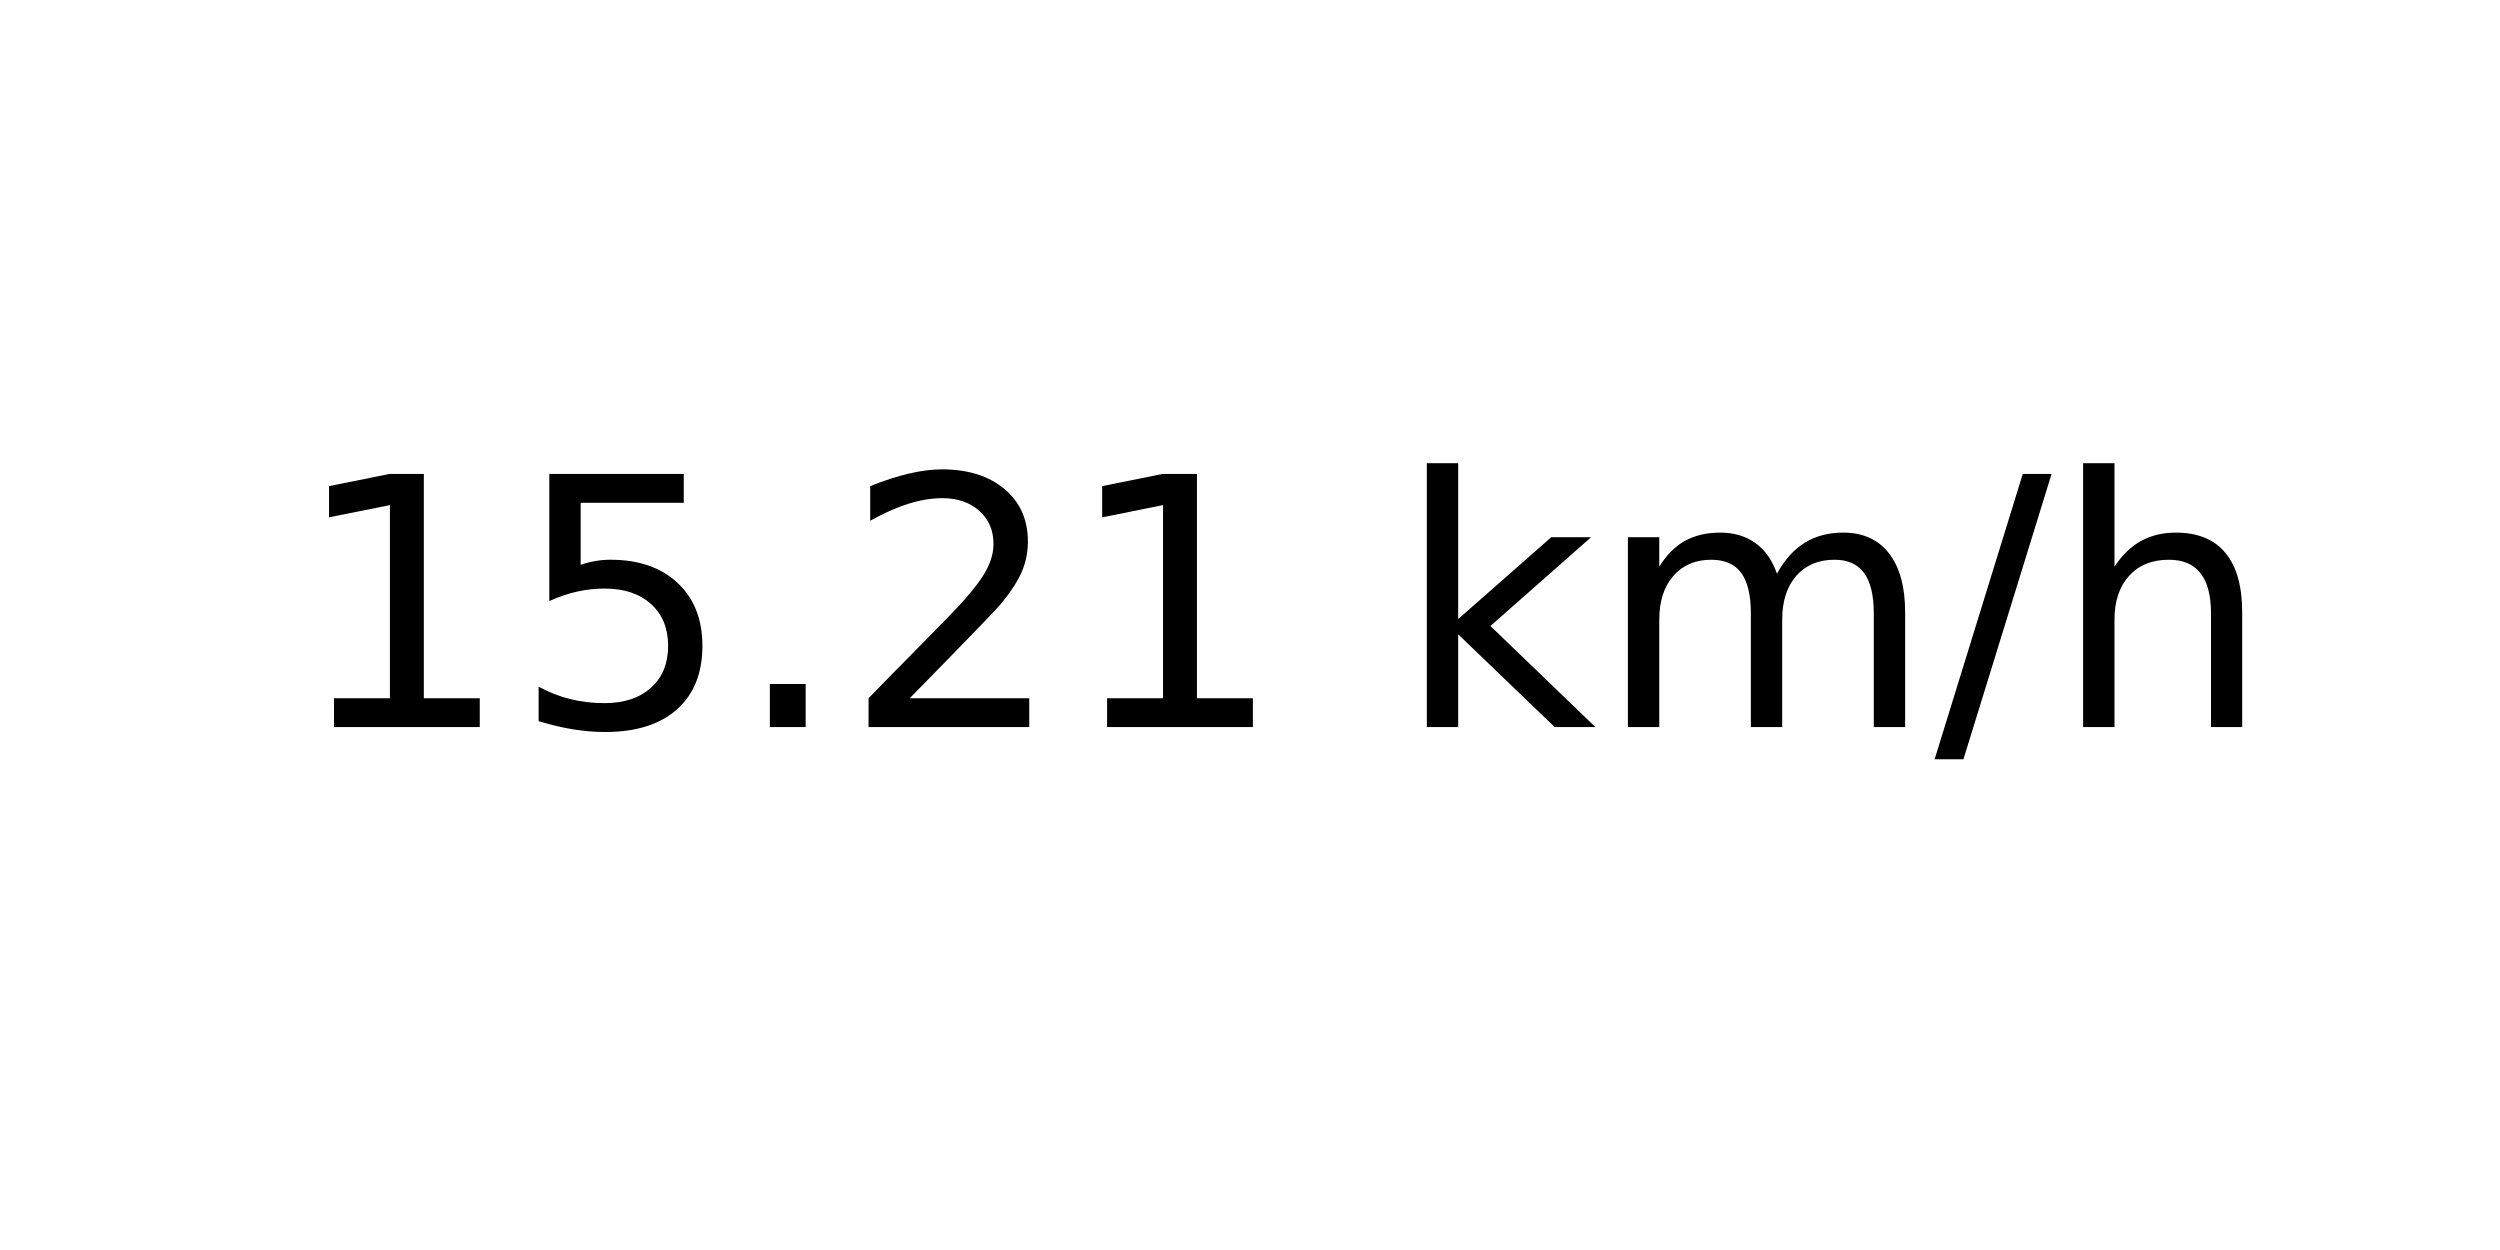
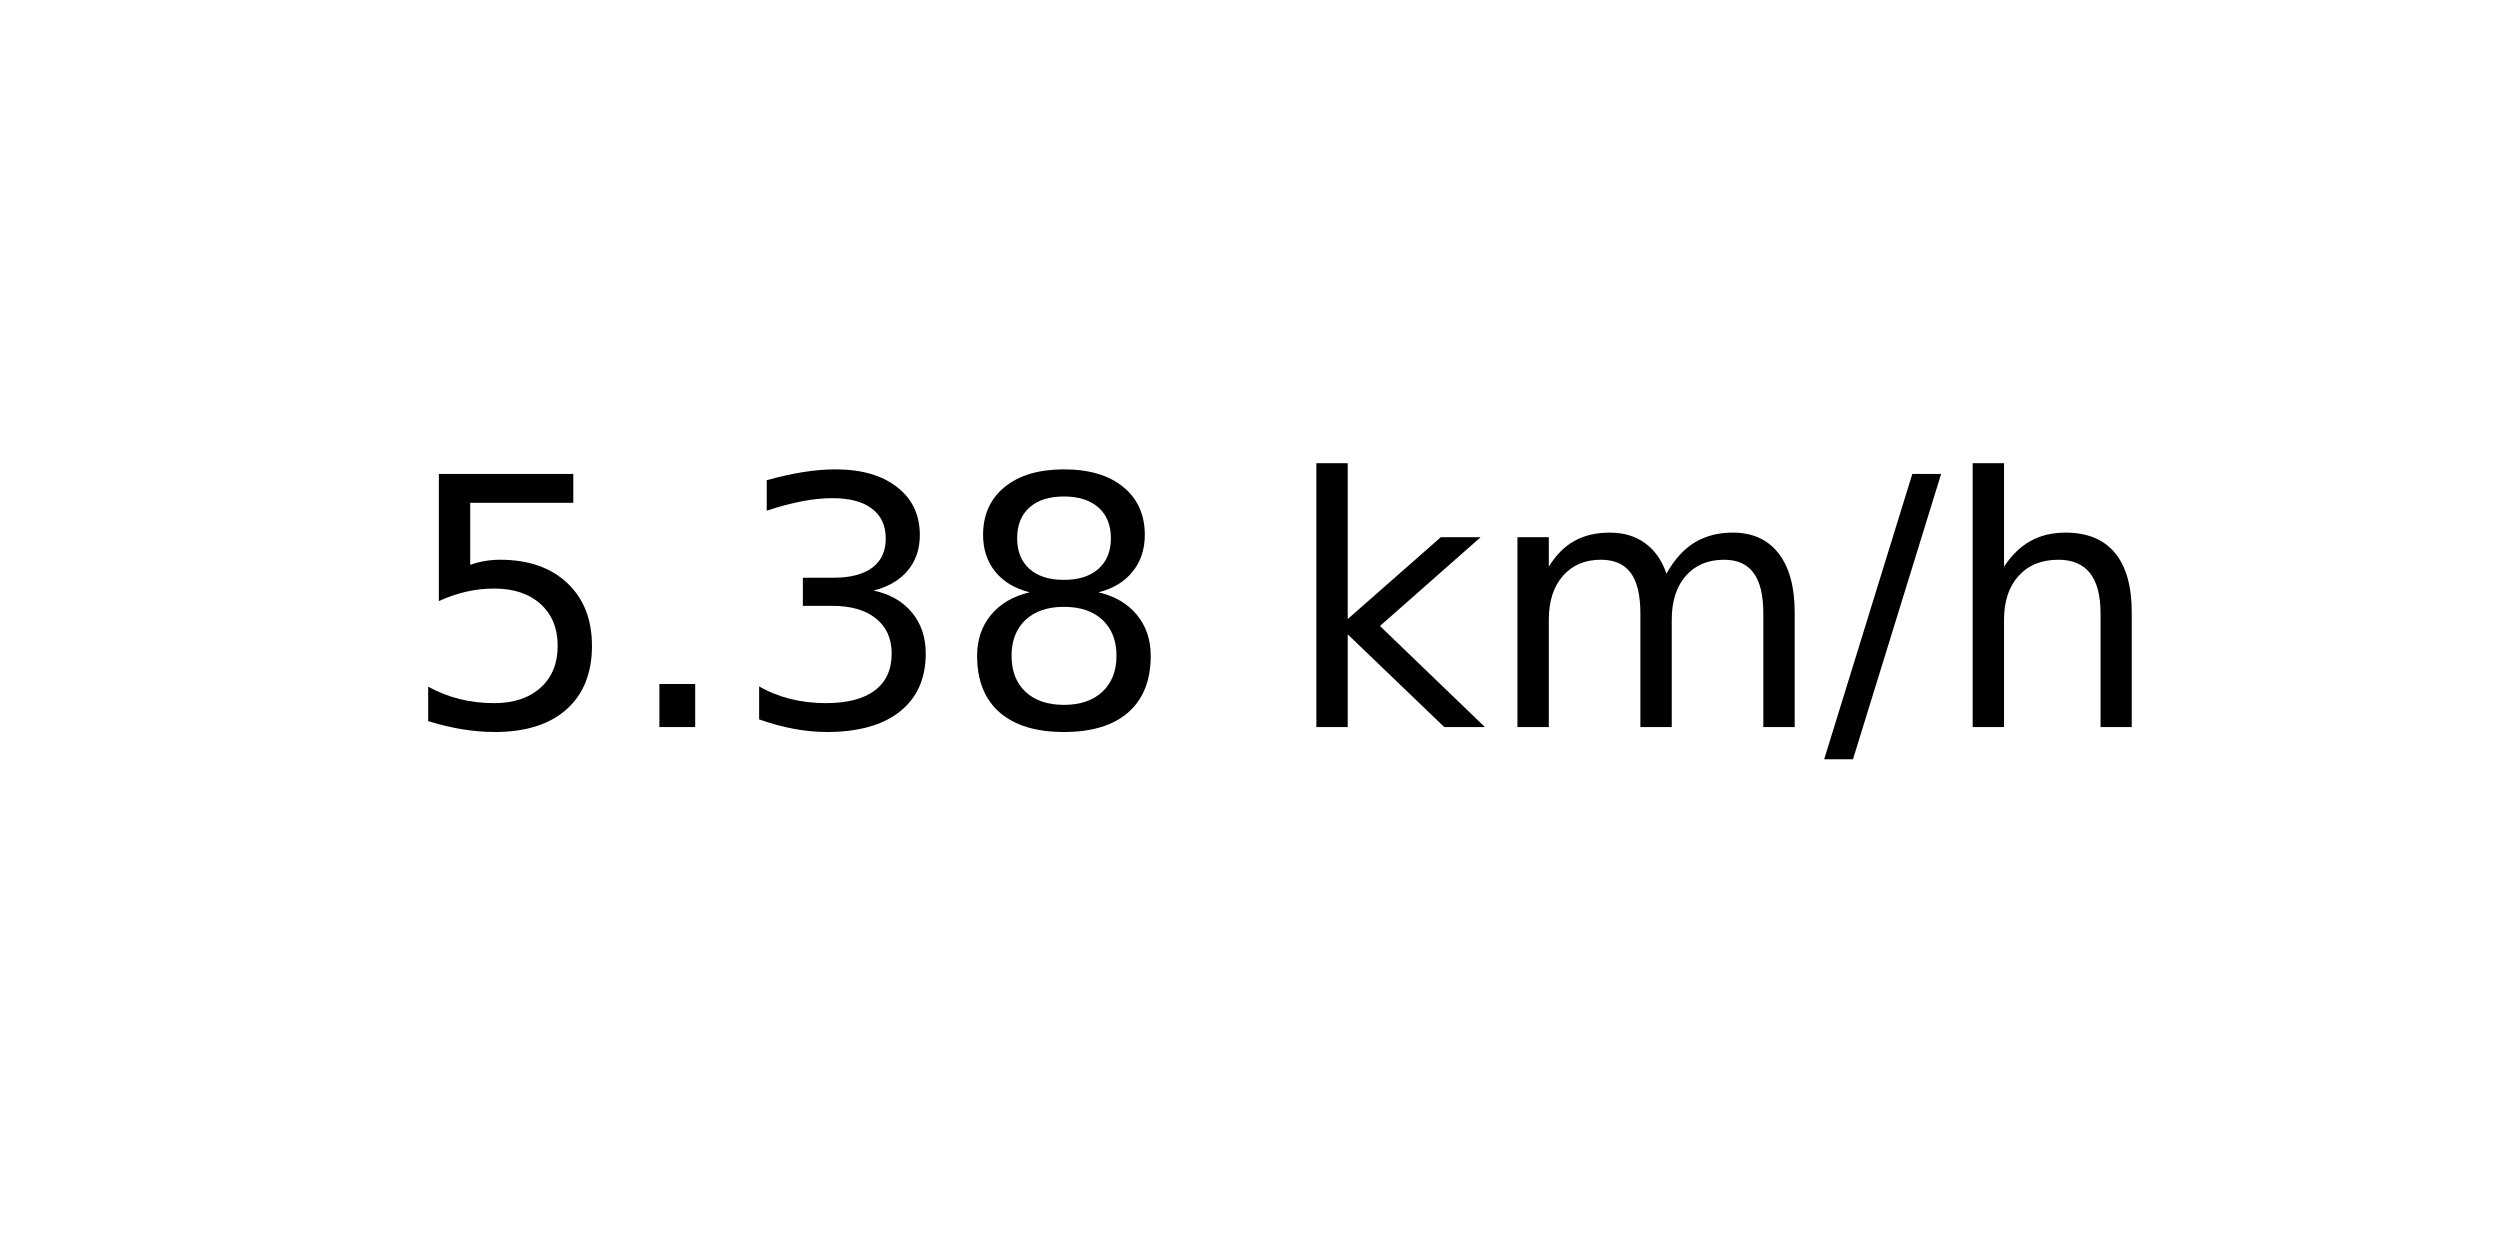
<svg xmlns="http://www.w3.org/2000/svg" xmlns:xlink="http://www.w3.org/1999/xlink" width="72pt" height="36pt" viewBox="0 0 72 36" version="1.1">
  <defs>
    <style type="text/css">*{stroke-linejoin: round; stroke-linecap: butt}</style>
  </defs>
  <g id="figure_1">
    <g id="axes_1">
      <g id="text_1">
-         <g transform="translate(8.378125 20.93937) scale(0.1 -0.1)">
+         <g transform="translate(11.55937 20.93937) scale(0.1 -0.1)">
          <defs>
-             <path id="DejaVuSans-31" d="M 794 531  L 1825 531  L 1825 4091  L 703 3866  L 703 4441  L 1819 4666  L 2450 4666  L 2450 531  L 3481 531  L 3481 0  L 794 0  L 794 531  z " transform="scale(0.015625)" />
            <path id="DejaVuSans-35" d="M 691 4666  L 3169 4666  L 3169 4134  L 1269 4134  L 1269 2991  Q 1406 3038 1543 3061  Q 1681 3084 1819 3084  Q 2600 3084 3056 2656  Q 3513 2228 3513 1497  Q 3513 744 3044 326  Q 2575 -91 1722 -91  Q 1428 -91 1123 -41  Q 819 9 494 109  L 494 744  Q 775 591 1075 516  Q 1375 441 1709 441  Q 2250 441 2565 725  Q 2881 1009 2881 1497  Q 2881 1984 2565 2268  Q 2250 2553 1709 2553  Q 1456 2553 1204 2497  Q 953 2441 691 2322  L 691 4666  z " transform="scale(0.015625)" />
            <path id="DejaVuSans-2e" d="M 684 794  L 1344 794  L 1344 0  L 684 0  L 684 794  z " transform="scale(0.015625)" />
-             <path id="DejaVuSans-32" d="M 1228 531  L 3431 531  L 3431 0  L 469 0  L 469 531  Q 828 903 1448 1529  Q 2069 2156 2228 2338  Q 2531 2678 2651 2914  Q 2772 3150 2772 3378  Q 2772 3750 2511 3984  Q 2250 4219 1831 4219  Q 1534 4219 1204 4116  Q 875 4013 500 3803  L 500 4441  Q 881 4594 1212 4672  Q 1544 4750 1819 4750  Q 2544 4750 2975 4387  Q 3406 4025 3406 3419  Q 3406 3131 3298 2873  Q 3191 2616 2906 2266  Q 2828 2175 2409 1742  Q 1991 1309 1228 531  z " transform="scale(0.015625)" />
+             <path id="DejaVuSans-33" d="M 2597 2516  Q 3050 2419 3304 2112  Q 3559 1806 3559 1356  Q 3559 666 3084 287  Q 2609 -91 1734 -91  Q 1441 -91 1130 -33  Q 819 25 488 141  L 488 750  Q 750 597 1062 519  Q 1375 441 1716 441  Q 2309 441 2620 675  Q 2931 909 2931 1356  Q 2931 1769 2642 2001  Q 2353 2234 1838 2234  L 1294 2234  L 1294 2753  L 1863 2753  Q 2328 2753 2575 2939  Q 2822 3125 2822 3475  Q 2822 3834 2567 4026  Q 2313 4219 1838 4219  Q 1578 4219 1281 4162  Q 984 4106 628 3988  L 628 4550  Q 988 4650 1302 4700  Q 1616 4750 1894 4750  Q 2613 4750 3031 4423  Q 3450 4097 3450 3541  Q 3450 3153 3228 2886  Q 3006 2619 2597 2516  z " transform="scale(0.015625)" />
+             <path id="DejaVuSans-38" d="M 2034 2216  Q 1584 2216 1326 1975  Q 1069 1734 1069 1313  Q 1069 891 1326 650  Q 1584 409 2034 409  Q 2484 409 2743 651  Q 3003 894 3003 1313  Q 3003 1734 2745 1975  Q 2488 2216 2034 2216  z M 1403 2484  Q 997 2584 770 2862  Q 544 3141 544 3541  Q 544 4100 942 4425  Q 1341 4750 2034 4750  Q 2731 4750 3128 4425  Q 3525 4100 3525 3541  Q 3525 3141 3298 2862  Q 3072 2584 2669 2484  Q 3125 2378 3379 2068  Q 3634 1759 3634 1313  Q 3634 634 3220 271  Q 2806 -91 2034 -91  Q 1263 -91 848 271  Q 434 634 434 1313  Q 434 1759 690 2068  Q 947 2378 1403 2484  z M 1172 3481  Q 1172 3119 1398 2916  Q 1625 2713 2034 2713  Q 2441 2713 2670 2916  Q 2900 3119 2900 3481  Q 2900 3844 2670 4047  Q 2441 4250 2034 4250  Q 1625 4250 1398 4047  Q 1172 3844 1172 3481  z " transform="scale(0.015625)" />
            <path id="DejaVuSans-20" transform="scale(0.015625)" />
            <path id="DejaVuSans-6b" d="M 581 4863  L 1159 4863  L 1159 1991  L 2875 3500  L 3609 3500  L 1753 1863  L 3688 0  L 2938 0  L 1159 1709  L 1159 0  L 581 0  L 581 4863  z " transform="scale(0.015625)" />
            <path id="DejaVuSans-6d" d="M 3328 2828  Q 3544 3216 3844 3400  Q 4144 3584 4550 3584  Q 5097 3584 5394 3201  Q 5691 2819 5691 2113  L 5691 0  L 5113 0  L 5113 2094  Q 5113 2597 4934 2840  Q 4756 3084 4391 3084  Q 3944 3084 3684 2787  Q 3425 2491 3425 1978  L 3425 0  L 2847 0  L 2847 2094  Q 2847 2600 2669 2842  Q 2491 3084 2119 3084  Q 1678 3084 1418 2786  Q 1159 2488 1159 1978  L 1159 0  L 581 0  L 581 3500  L 1159 3500  L 1159 2956  Q 1356 3278 1631 3431  Q 1906 3584 2284 3584  Q 2666 3584 2933 3390  Q 3200 3197 3328 2828  z " transform="scale(0.015625)" />
            <path id="DejaVuSans-2f" d="M 1625 4666  L 2156 4666  L 531 -594  L 0 -594  L 1625 4666  z " transform="scale(0.015625)" />
            <path id="DejaVuSans-68" d="M 3513 2113  L 3513 0  L 2938 0  L 2938 2094  Q 2938 2591 2744 2837  Q 2550 3084 2163 3084  Q 1697 3084 1428 2787  Q 1159 2491 1159 1978  L 1159 0  L 581 0  L 581 4863  L 1159 4863  L 1159 2956  Q 1366 3272 1645 3428  Q 1925 3584 2291 3584  Q 2894 3584 3203 3211  Q 3513 2838 3513 2113  z " transform="scale(0.015625)" />
          </defs>
-           <use xlink:href="#DejaVuSans-31" />
-           <use xlink:href="#DejaVuSans-35" x="63.623" />
-           <use xlink:href="#DejaVuSans-2e" x="127.246" />
-           <use xlink:href="#DejaVuSans-32" x="159.033" />
-           <use xlink:href="#DejaVuSans-31" x="222.656" />
-           <use xlink:href="#DejaVuSans-20" x="286.279" />
-           <use xlink:href="#DejaVuSans-6b" x="318.066" />
-           <use xlink:href="#DejaVuSans-6d" x="375.977" />
-           <use xlink:href="#DejaVuSans-2f" x="473.389" />
-           <use xlink:href="#DejaVuSans-68" x="507.08" />
+           <use xlink:href="#DejaVuSans-35" />
+           <use xlink:href="#DejaVuSans-2e" x="63.623" />
+           <use xlink:href="#DejaVuSans-33" x="95.41" />
+           <use xlink:href="#DejaVuSans-38" x="159.033" />
+           <use xlink:href="#DejaVuSans-20" x="222.656" />
+           <use xlink:href="#DejaVuSans-6b" x="254.443" />
+           <use xlink:href="#DejaVuSans-6d" x="312.354" />
+           <use xlink:href="#DejaVuSans-2f" x="409.766" />
+           <use xlink:href="#DejaVuSans-68" x="443.457" />
        </g>
      </g>
    </g>
  </g>
</svg>
